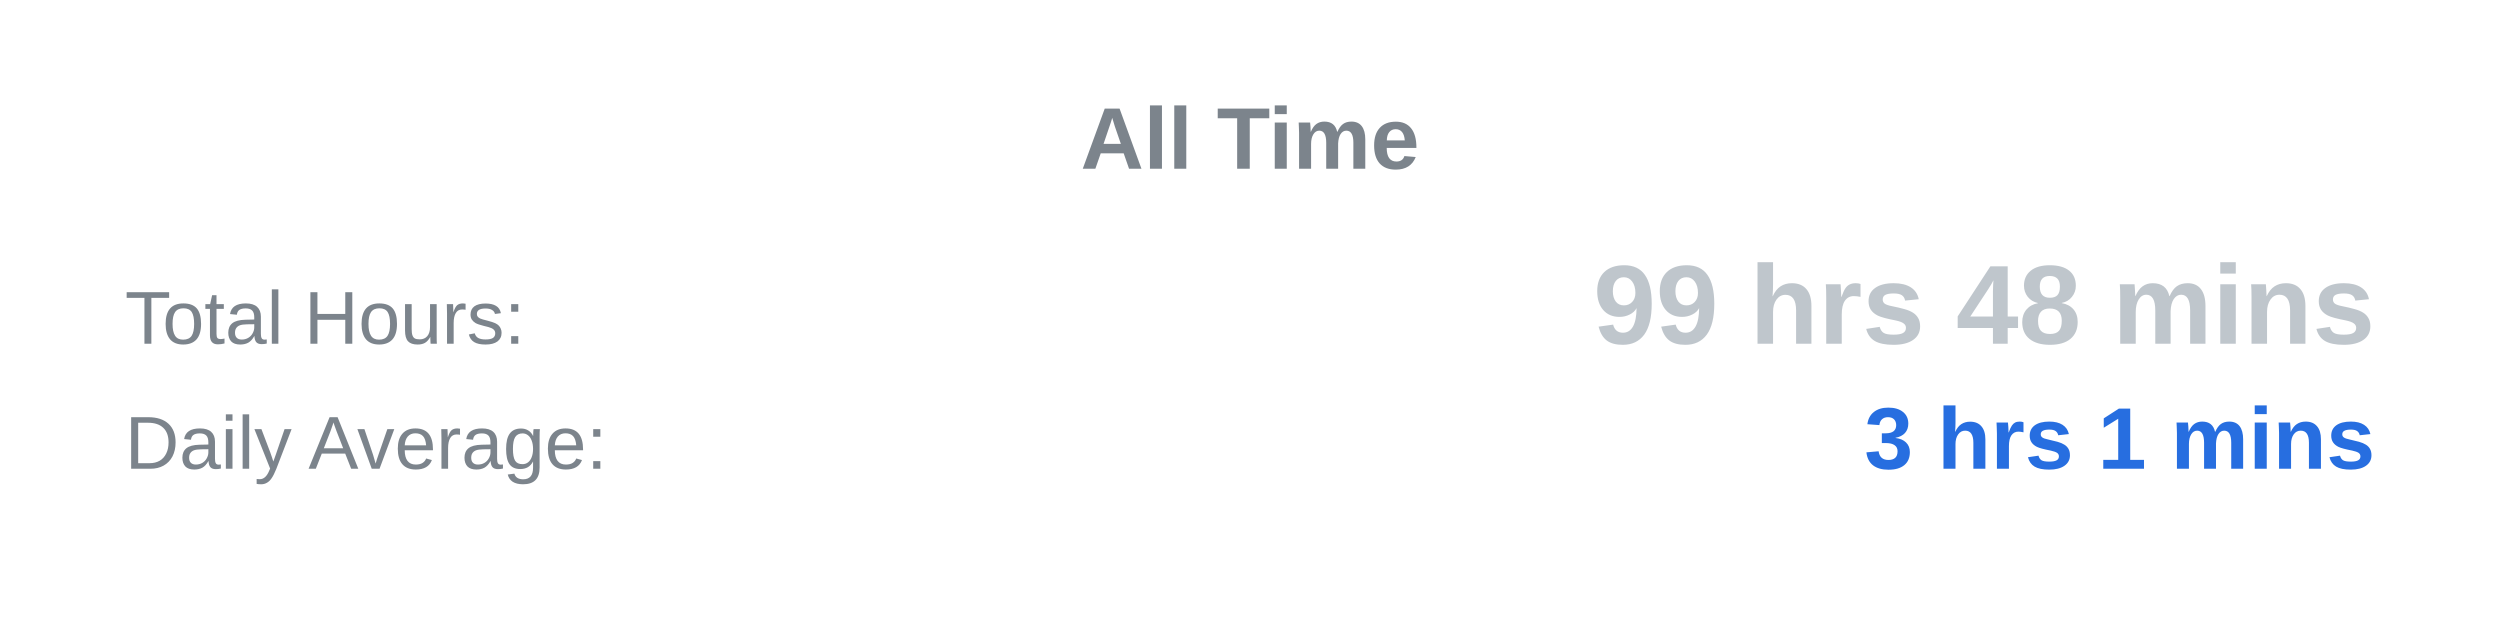
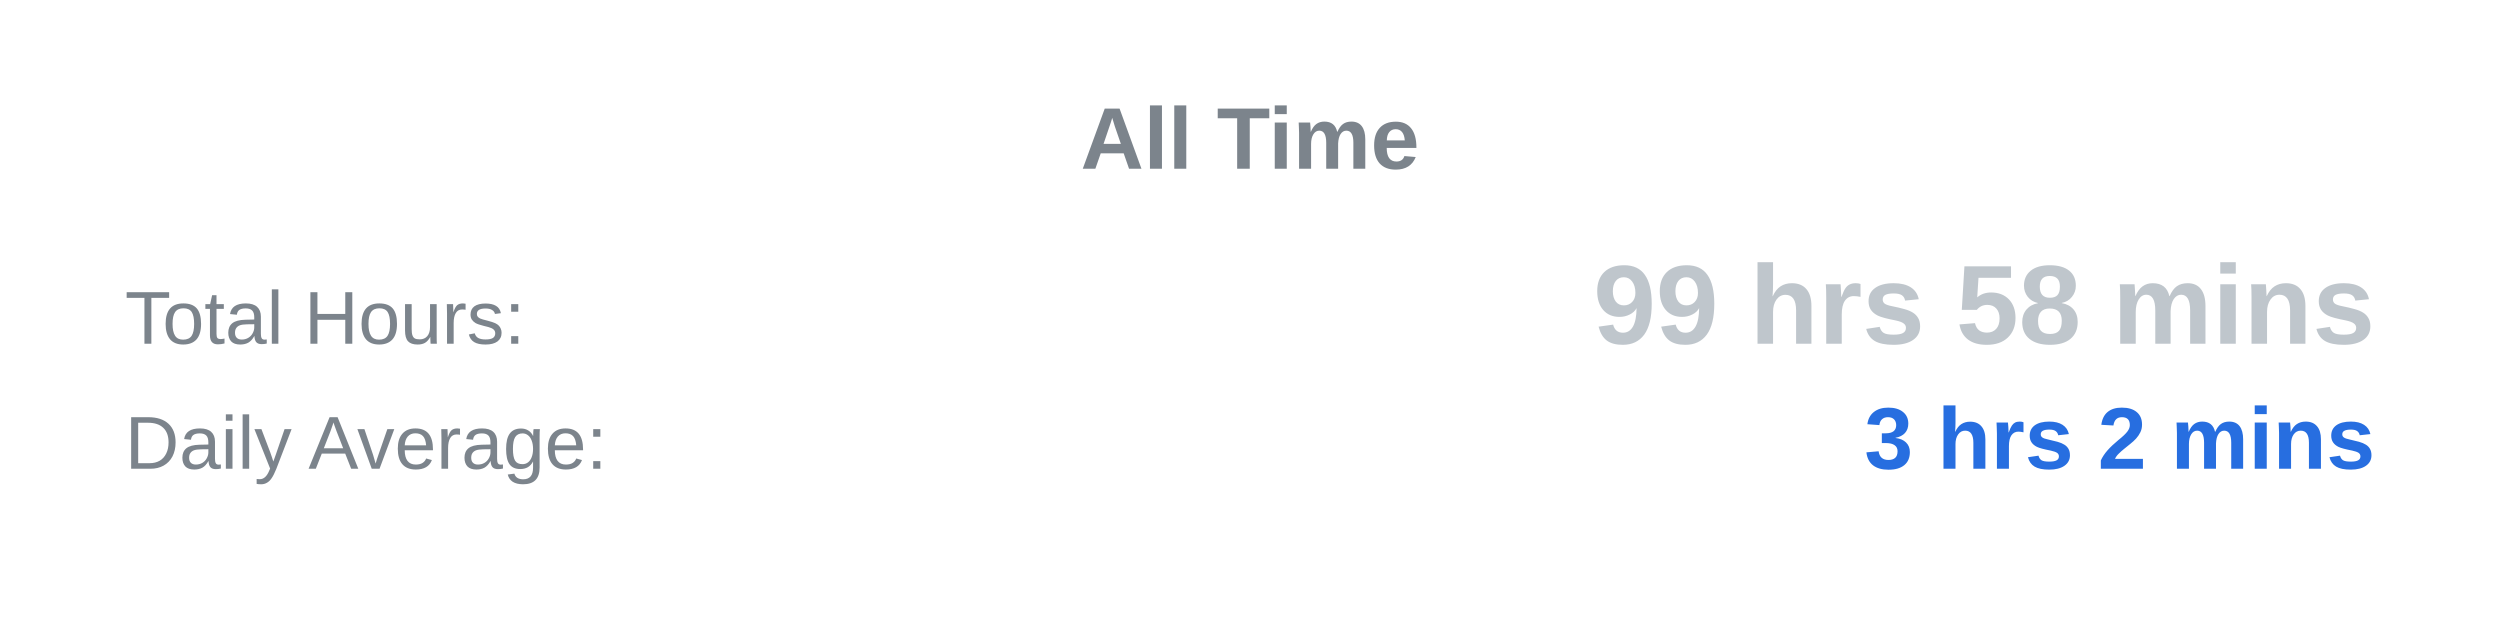
<svg xmlns="http://www.w3.org/2000/svg" width="400" height="100">
  <text x="50%" y="27" text-anchor="middle" font-family="Arial, sans-serif" font-size="14" font-weight="bold" fill="#7c848c">All Time</text>
  <text x="5%" y="55" text-anchor="start" font-family="Arial, sans-serif" font-size="12" fill="#7c848c">Total Hours:</text>
-   <text x="95%" y="55" text-anchor="end" font-family="Arial, sans-serif" font-size="18" font-weight="bold" fill="#bfc6cc">99 hrs 48 mins</text>
+   <text x="95%" y="55" text-anchor="end" font-family="Arial, sans-serif" font-size="18" font-weight="bold" fill="#bfc6cc">99 hrs 58 mins</text>
  <text x="5%" y="75" text-anchor="start" font-family="Arial, sans-serif" font-size="12" fill="#7c848c">Daily Average:</text>
-   <text x="95%" y="75" text-anchor="end" font-family="Arial, sans-serif" font-size="14" font-weight="bold" fill="#276ee0">3 hrs 1 mins</text>
+   <text x="95%" y="75" text-anchor="end" font-family="Arial, sans-serif" font-size="14" font-weight="bold" fill="#276ee0">3 hrs 2 mins</text>
</svg>
